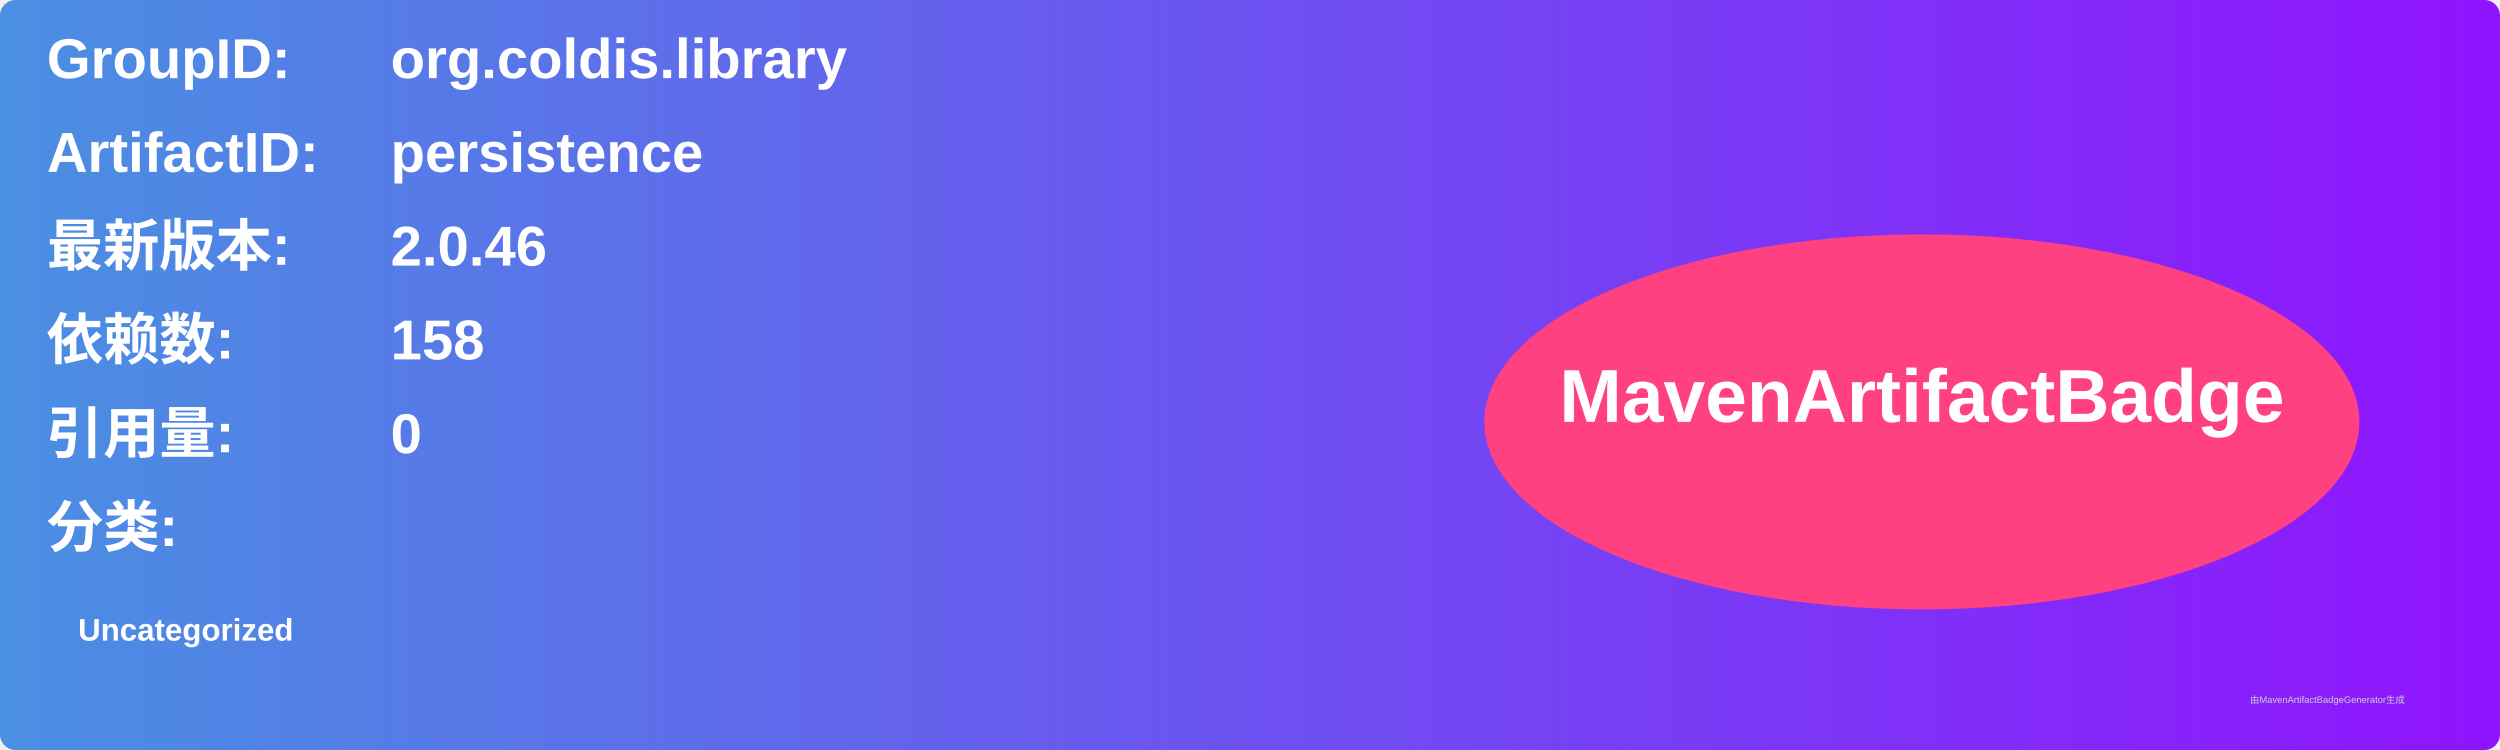
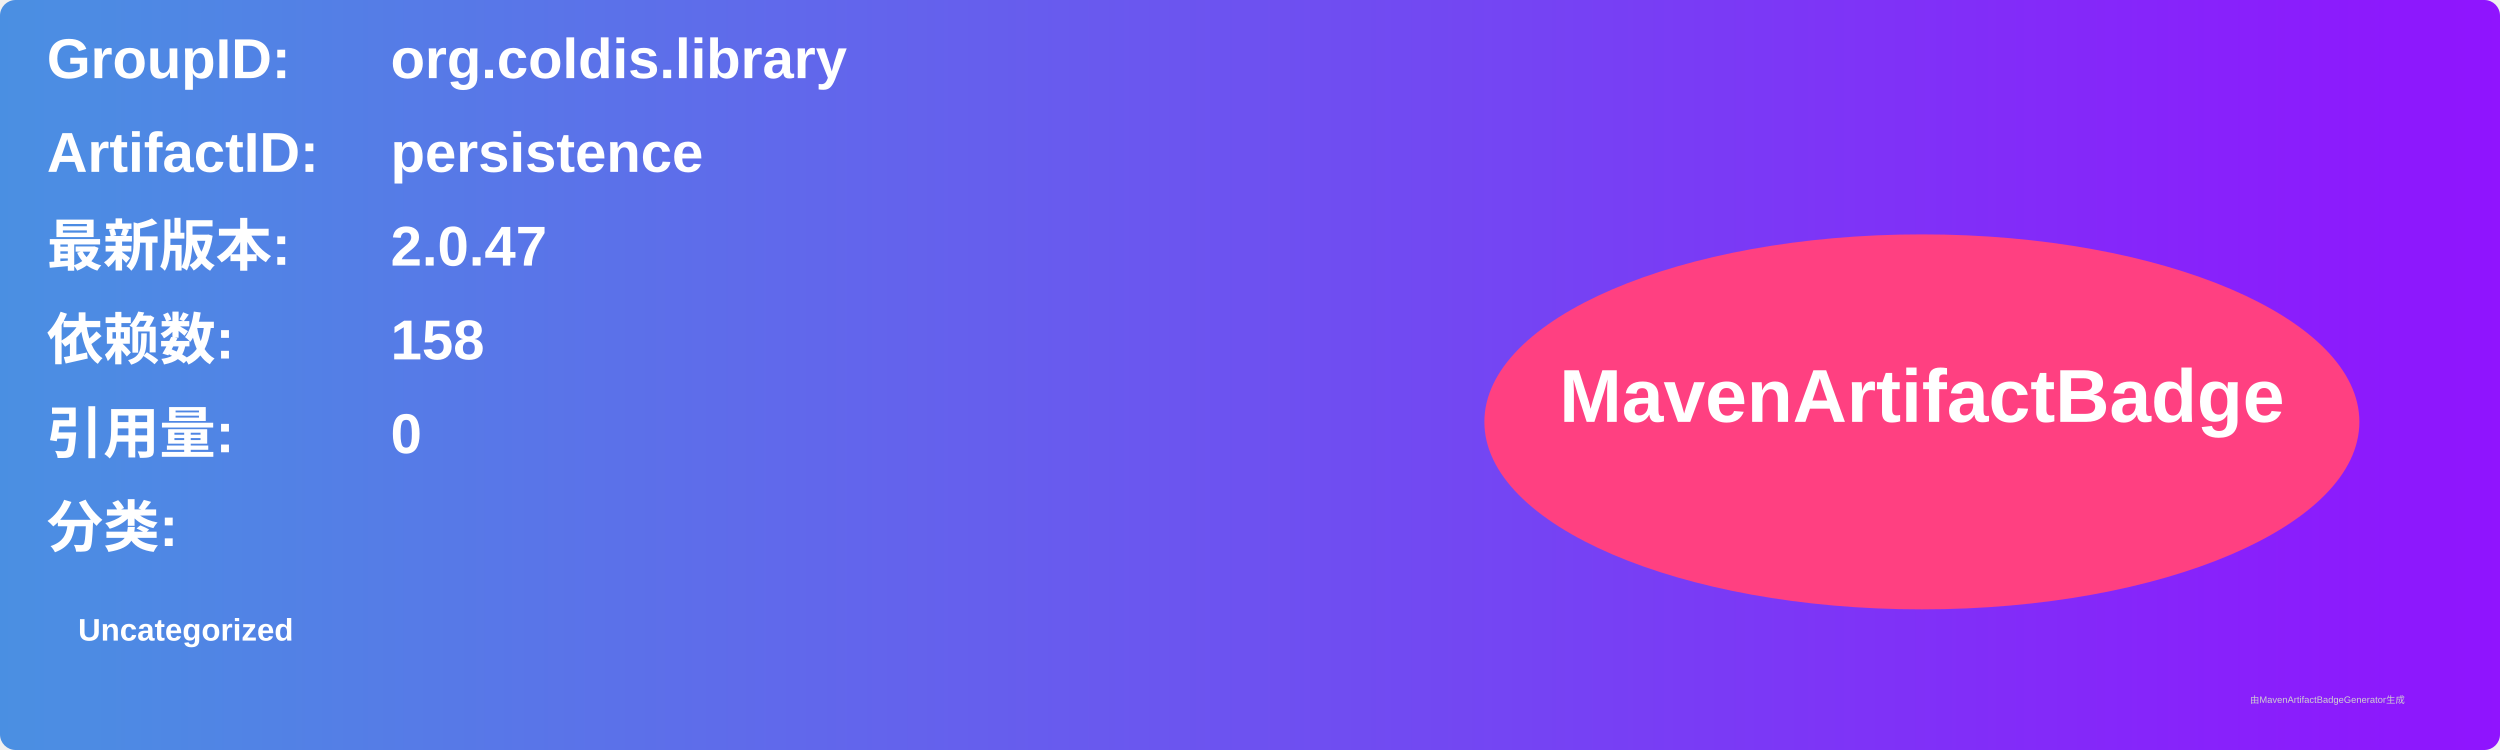
<svg xmlns="http://www.w3.org/2000/svg" width="800" height="240" viewBox="0 0 800 240">
  <linearGradient id="grad" x1="0%" y1="0%" x2="100%" y2="0%">
    <stop offset="0%" stop-color="#4a90e2" />
    <stop offset="100%" stop-color="#9013fe" />
  </linearGradient>
  <rect width="100%" height="100%" rx="5" ry="5" fill="url(#grad)" />
  <g transform="translate(15, 15)">
    <text x="0" y="10" font-family="Arial" font-size="18" fill="white" font-weight="bold" width="260">GroupID:</text>
    <text x="110" y="10" font-family="Arial" font-size="18" fill="white" font-weight="bold" width="460">org.coldis.library</text>
    <text x="0" y="40" font-family="Arial" font-size="18" fill="white" font-weight="bold" width="260">ArtifactID:</text>
    <text x="110" y="40" font-family="Arial" font-size="18" fill="white" font-weight="bold" width="460">persistence</text>
    <text x="0" y="70" font-family="Arial" font-size="18" fill="white" font-weight="bold">最新版本:</text>
    <text x="110" y="70" font-family="Arial" font-size="18" fill="white" font-weight="bold">
-       <tspan font-weight="bold">2.0.46</tspan>
+       <tspan font-weight="bold">2.0.47</tspan>
    </text>
    <text x="0" y="100" font-family="Arial" font-size="18" fill="white" font-weight="bold">依赖数: </text>
    <text x="110" y="100" font-family="Arial" font-size="18" fill="white">
      <tspan font-weight="bold">158</tspan>
    </text>
    <text x="0" y="130" font-family="Arial" font-size="18" fill="white" font-weight="bold">引用量: </text>
    <text x="110" y="130" font-family="Arial" font-size="18" fill="white">
      <tspan font-weight="bold">0</tspan>
    </text>
    <text x="0" y="160" font-family="Arial" font-size="18" fill="white" font-weight="bold">分类:</text>
    <text x="10" y="190" font-family="Arial" font-size="10" fill="white">
      <tspan font-weight="bold">Uncategorized</tspan>
    </text>
    <ellipse cx="600" cy="120" rx="140" ry="60" fill="#ff4081" />
    <text x="600" y="120" text-anchor="middle" font-family="Arial" font-size="24" fill="white" font-weight="bold">MavenArtifactBadge</text>
  </g>
  <text x="720" y="225" font-family="Arial" font-size="3" fill="#d0d0d0">由MavenArtifactBadgeGenerator生成</text>
</svg>
